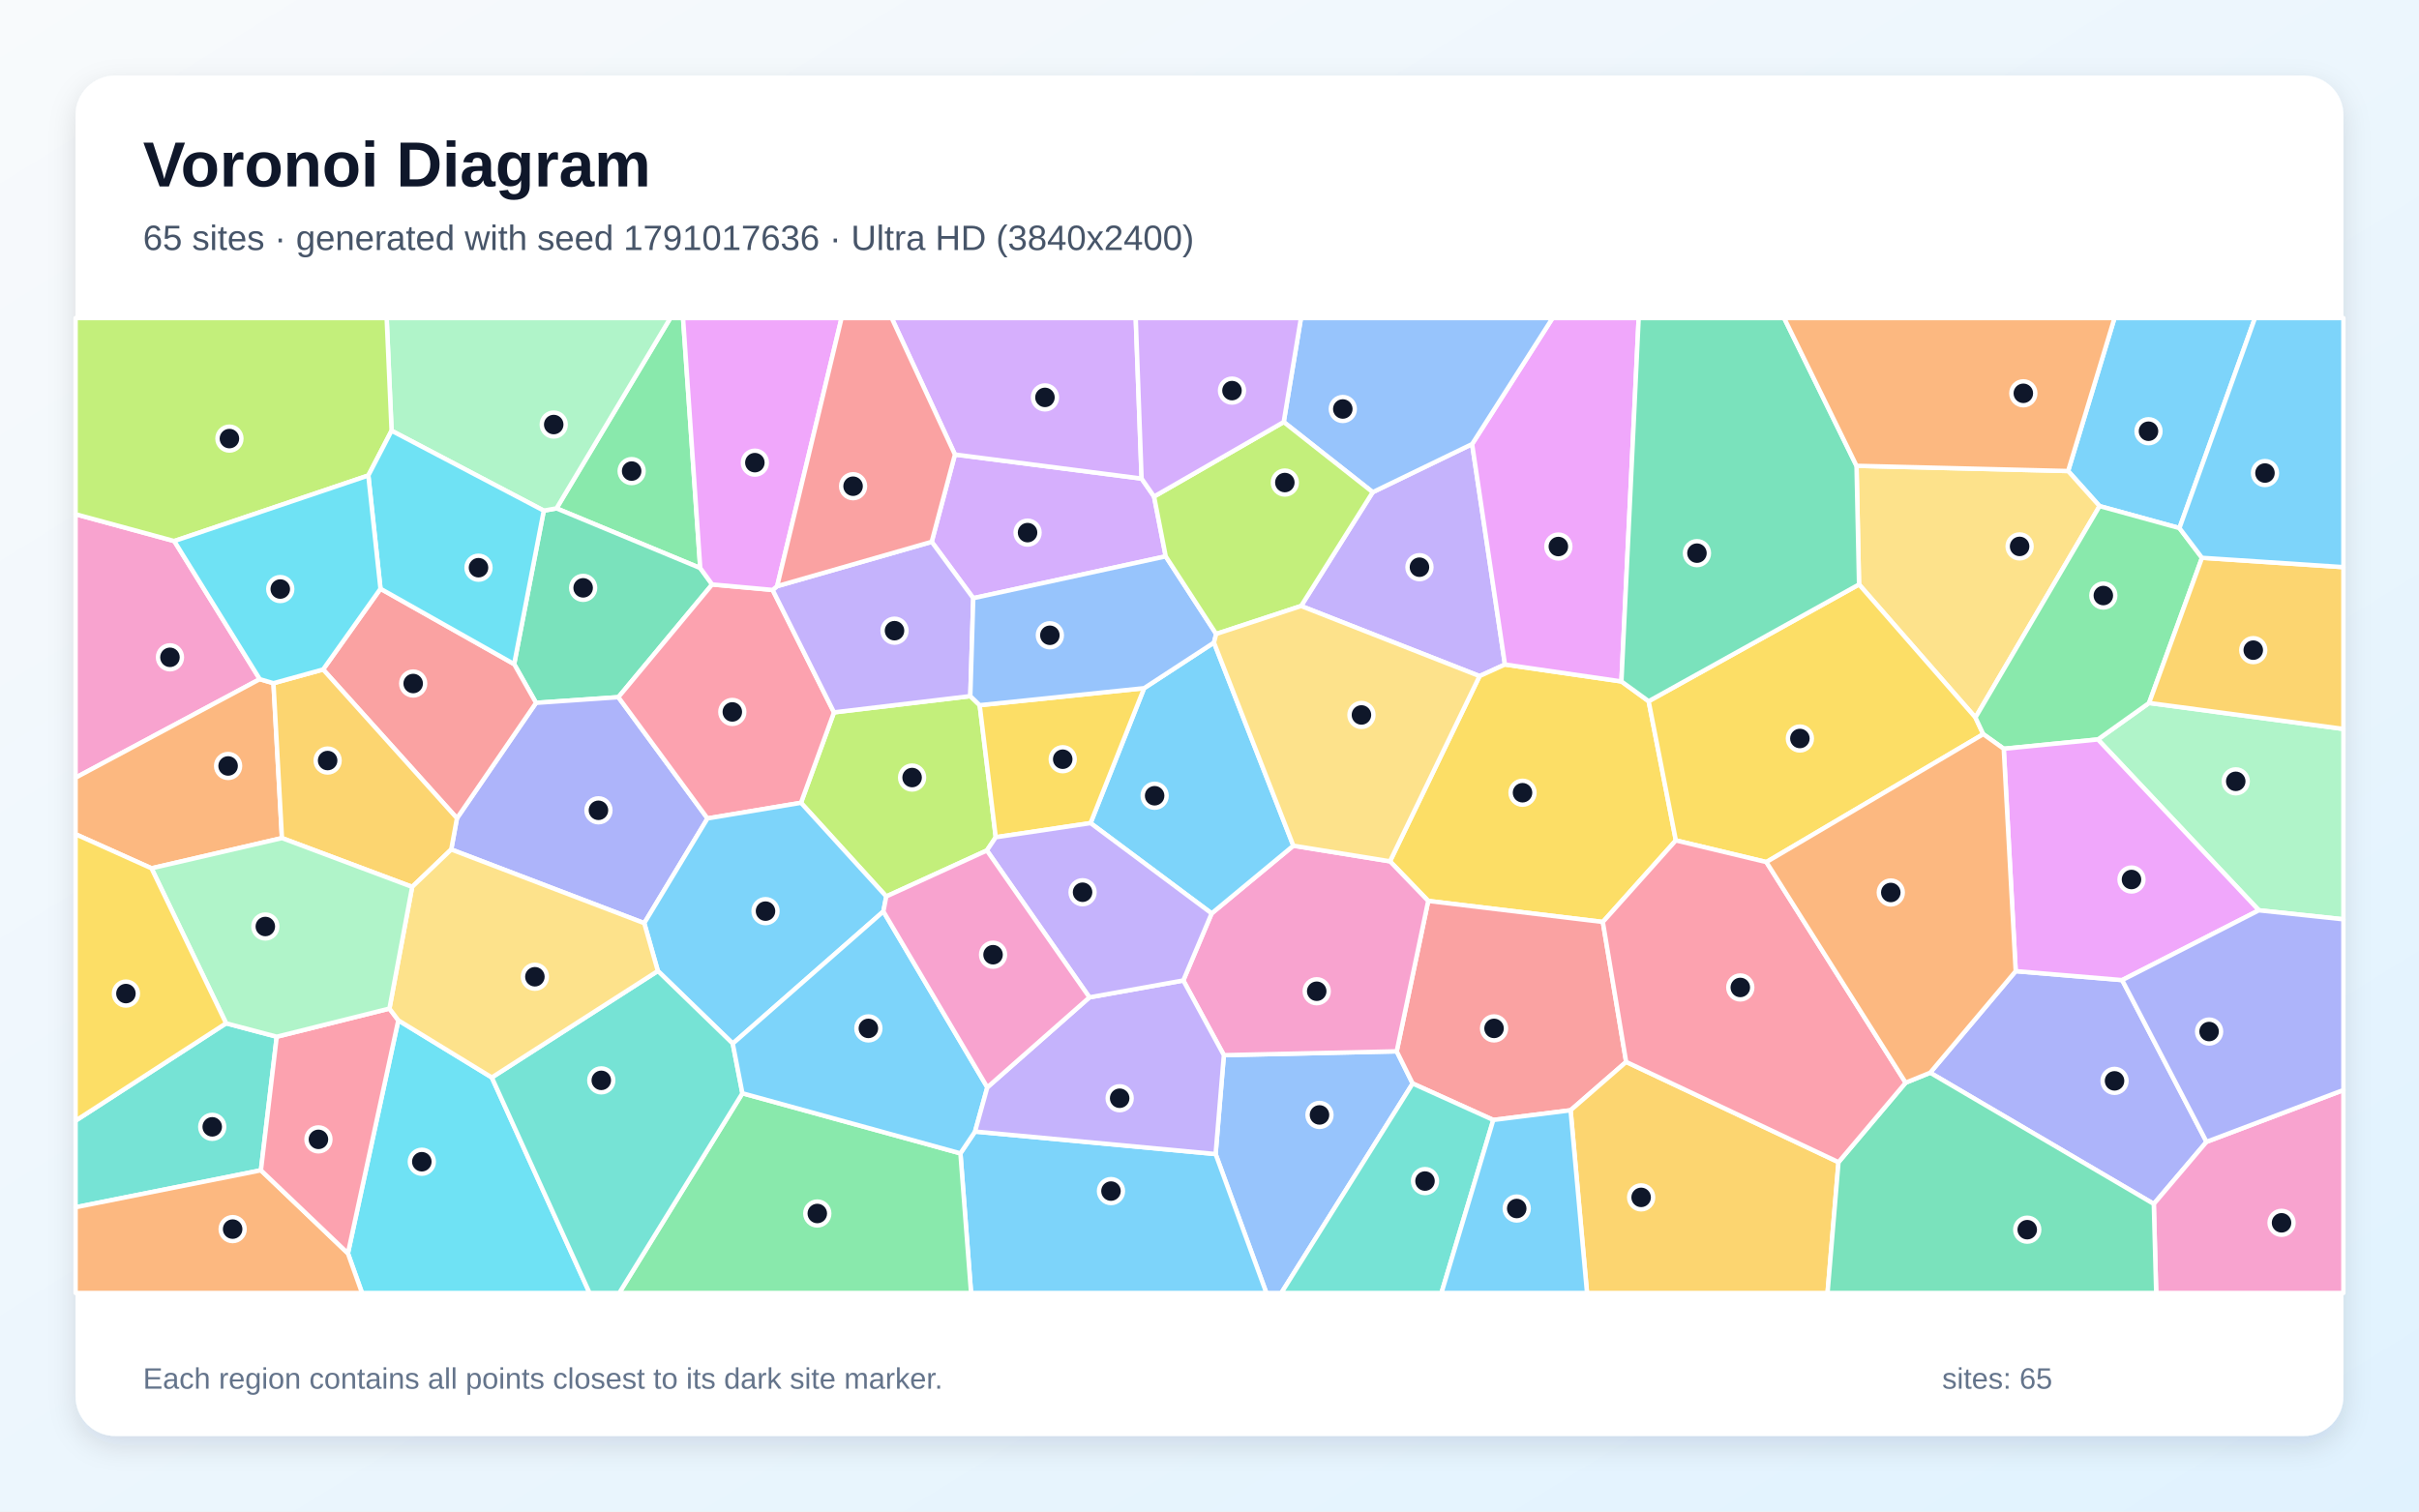
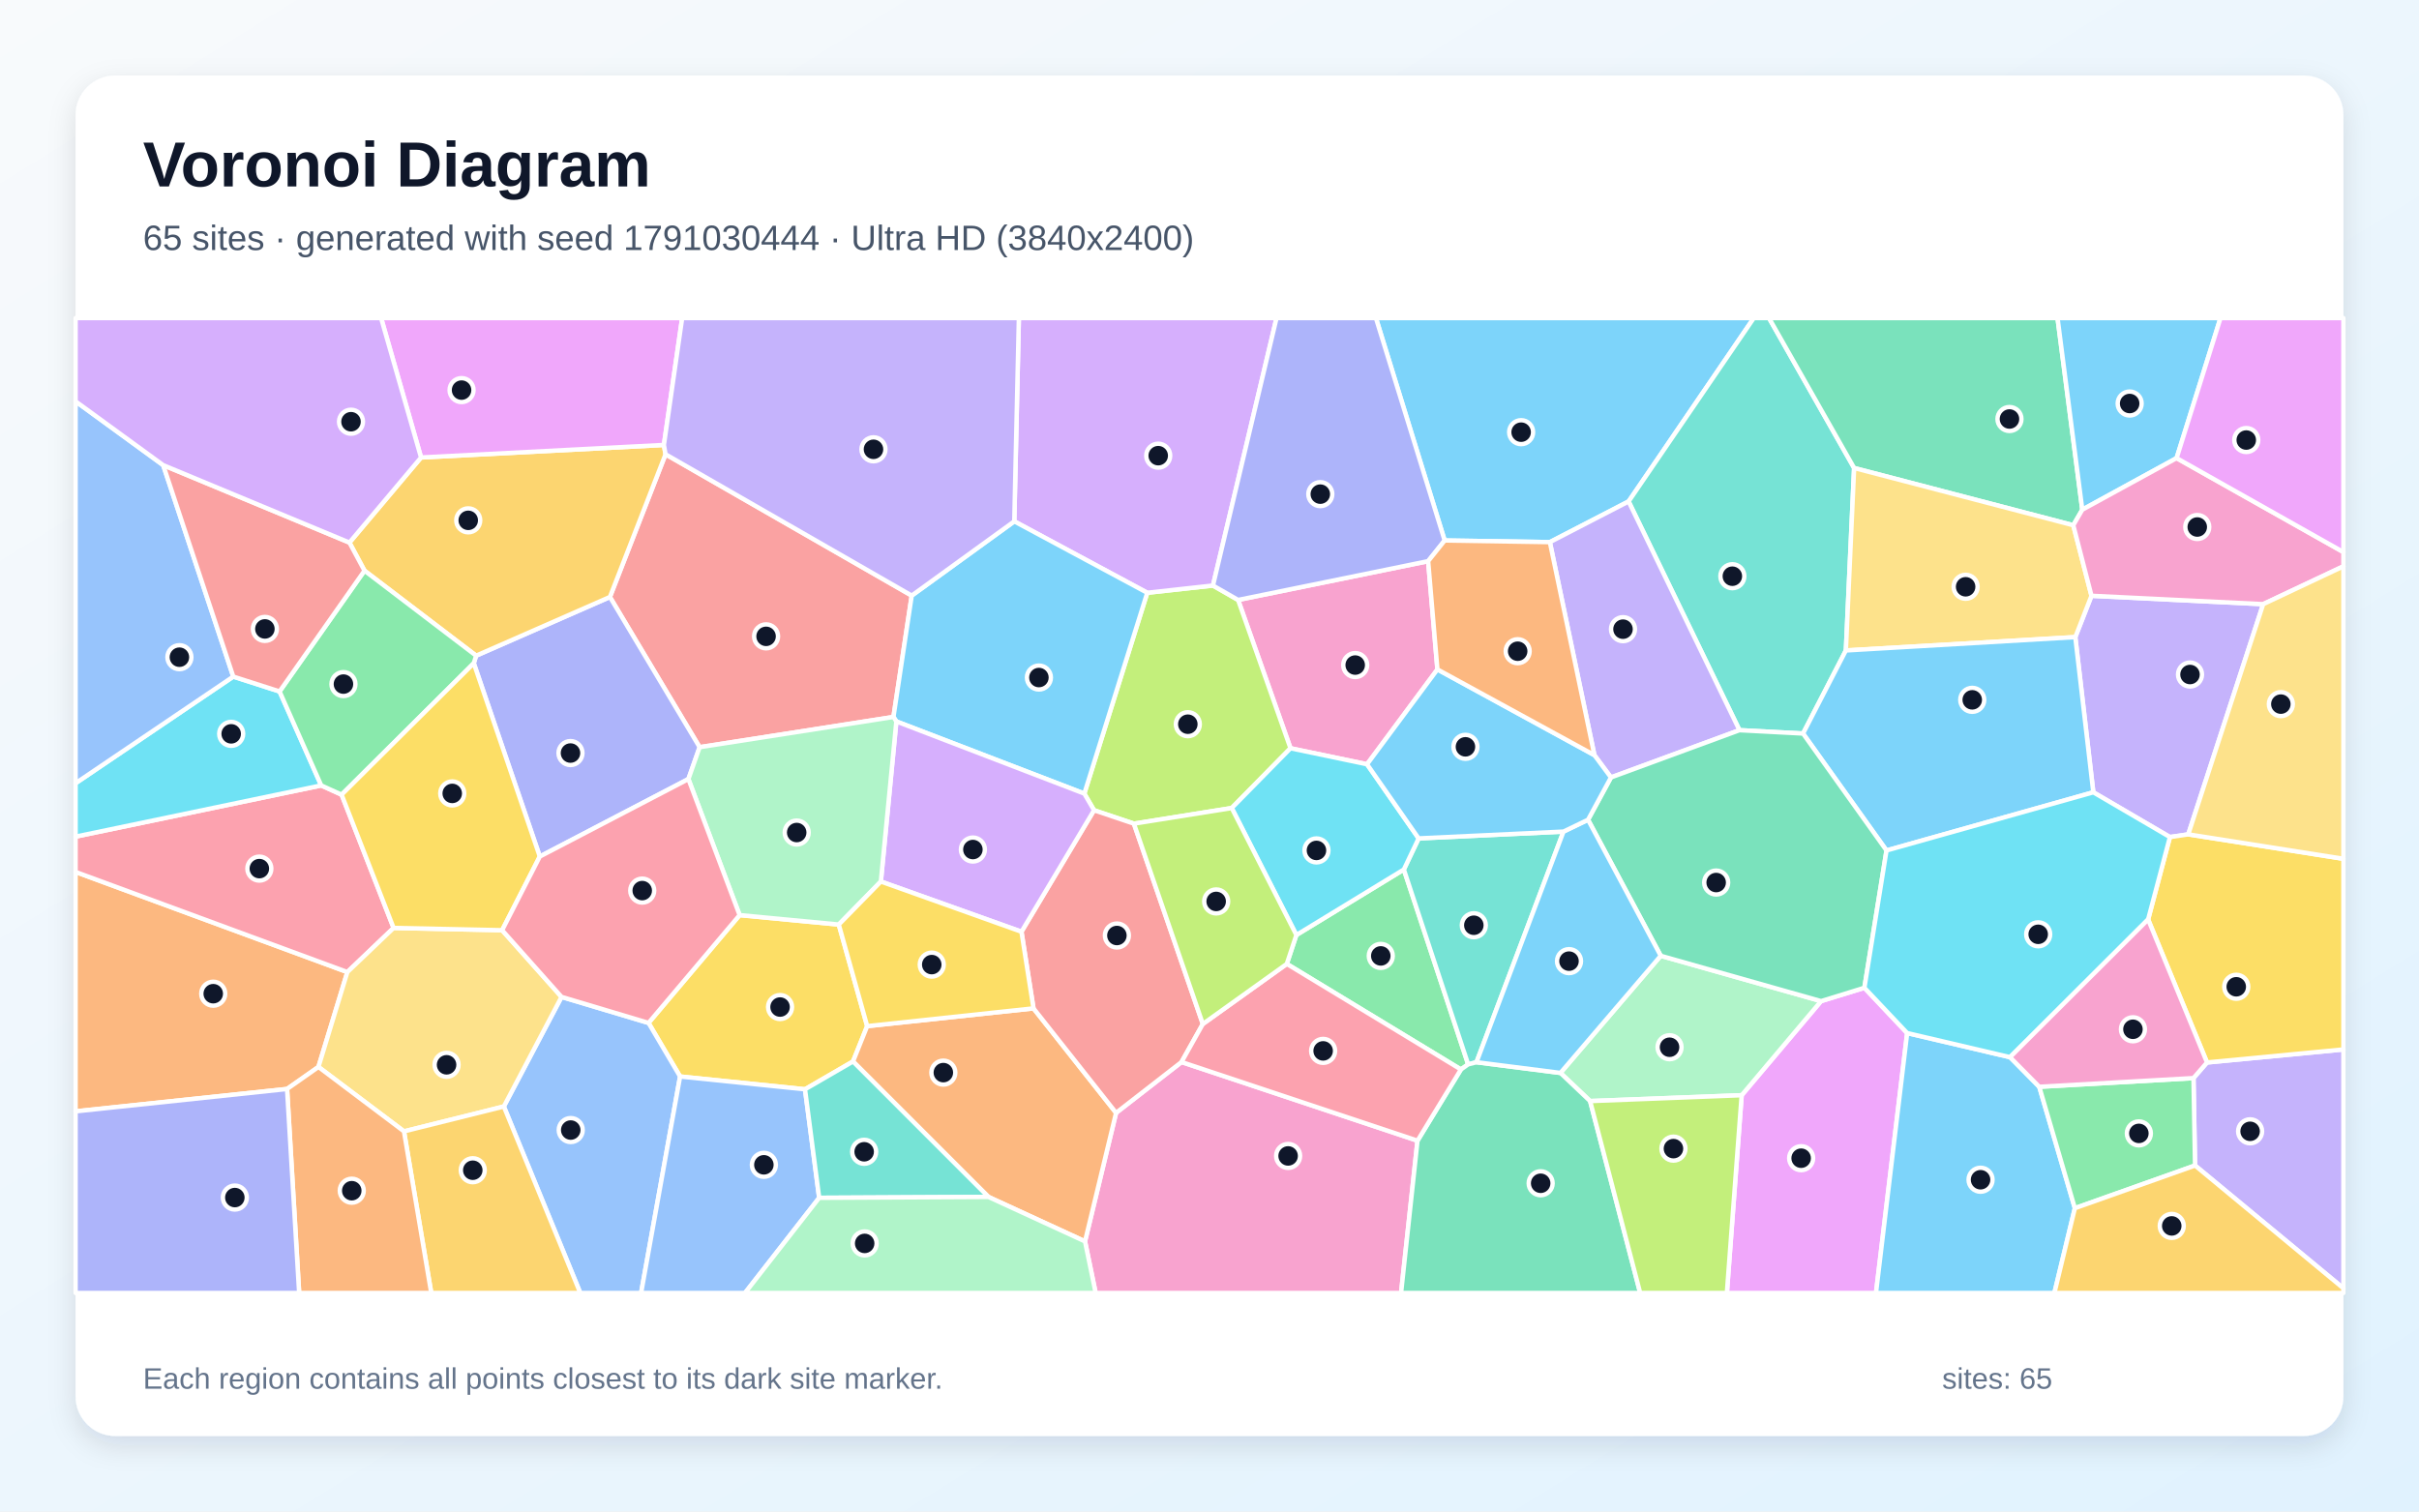
<svg xmlns="http://www.w3.org/2000/svg" width="3840" height="2400" viewBox="0 0 3840 2400" role="img" aria-labelledby="title description">
  <defs>
    <linearGradient id="background" x1="0" y1="0" x2="1" y2="1">
      <stop stop-color="#F8FAFC" />
      <stop offset="1" stop-color="#E0F2FE" />
    </linearGradient>
    <filter id="shadow" x="-5%" y="-5%" width="110%" height="110%">
      <feDropShadow dx="0" dy="15" stdDeviation="22" flood-color="#0F172A" flood-opacity=".12" />
    </filter>
  </defs>
  <rect width="3840" height="2400" fill="url(#background)" />
  <rect x="120" y="120" width="3600" height="2160" rx="63" fill="#FFFFFF" filter="url(#shadow)" />
  <g font-family="Arial, sans-serif">
    <text x="227" y="296" font-size="101" font-weight="700" fill="#0F172A">Voronoi Diagram</text>
-     <text x="227" y="397" font-size="56" fill="#475569">65 sites · generated with seed 1791017636 · Ultra HD (3840x2400)</text>
+     <text x="227" y="397" font-size="56" fill="#475569">65 sites · generated with seed 1791030444 · Ultra HD (3840x2400)</text>
  </g>
  <g stroke="#FFFFFF" stroke-width="7" stroke-linejoin="round">
-     <polygon points="3459.7,838.5 3332.9,803.6 3283.0,747.9 3356.6,505.0 3579.6,505.0" fill="#38BDF8" fill-opacity="0.65" />
-     <polygon points="2065.4,962.2 2179.1,781.5 2336.9,705.1 2389.0,1055.1 2348.7,1073.5" fill="#A78BFA" fill-opacity="0.65" />
-     <polygon points="276.6,859.1 412.4,1078.4 120.0,1234.8 120.0,816.5" fill="#F472B6" fill-opacity="0.65" />
-     <polygon points="434.1,1084.8 447.6,1330.7 240.5,1378.7 120.0,1324.6 120.0,1234.8 412.4,1078.4" fill="#FB923C" fill-opacity="0.65" />
-     <polygon points="2617.1,1113.4 2660.3,1334.4 2544.4,1463.9 2267.2,1430.5 2206.5,1367.6 2348.7,1073.5 2389.0,1055.1 2573.9,1082.0" fill="#FACC15" fill-opacity="0.65" />
-     <polygon points="1111.6,902.0 883.4,807.2 1064.1,505.0 1084.3,505.0" fill="#4ADE80" fill-opacity="0.65" />
-     <polygon points="358.9,1624.8 439.3,1646.1 414.2,1858.2 120.0,1916.9 120.0,1779.4" fill="#2DD4BF" fill-opacity="0.65" />
-     <polygon points="1929.7,1832.4 1942.8,1675.4 2217.2,1669.3 2242.5,1720.4 2034.0,2053.0 2010.3,2053.0" fill="#60A5FA" fill-opacity="0.65" />
-     <polygon points="2573.9,1082.0 2389.0,1055.1 2336.9,705.1 2464.6,505.0 2601.3,505.0" fill="#E879F9" fill-opacity="0.65" />
-     <polygon points="1130.5,928.0 981.6,1107.0 850.9,1116.0 816.2,1054.5 863.2,810.8 883.4,807.2 1111.6,902.0" fill="#34D399" fill-opacity="0.65" />
-     <polygon points="2581.4,1686.1 2493.2,1762.9 2370.5,1778.3 2242.5,1720.4 2217.2,1669.3 2267.2,1430.5 2544.4,1463.9" fill="#F87171" fill-opacity="0.65" />
-     <polygon points="1022.7,1465.8 716.3,1348.8 725.4,1299.2 850.9,1116.0 981.6,1107.0 1123.1,1299.5" fill="#818CF8" fill-opacity="0.65" />
-     <polygon points="2493.2,1762.9 2581.4,1686.1 2918.5,1845.3 2901.1,2053.0 2519.3,2053.0" fill="#FBBF24" fill-opacity="0.65" />
-     <polygon points="1555.2,1119.7 1580.7,1329.4 1566.6,1350.4 1406.9,1423.4 1271.5,1274.7 1323.9,1131.1 1540.3,1105.3" fill="#A3E635" fill-opacity="0.65" />
-     <polygon points="1832.0,788.4 1850.5,883.4 1545.0,949.8 1479.0,860.3 1515.9,721.7 1812.2,759.9" fill="#C084FC" fill-opacity="0.65" />
-     <polygon points="1226.5,936.7 1323.9,1131.1 1271.5,1274.7 1123.1,1299.5 981.6,1107.0 1130.5,928.0" fill="#FB7185" fill-opacity="0.65" />
-     <polygon points="552.3,1990.1 632.3,1620.1 780.7,1710.8 935.9,2053.0 574.7,2053.0" fill="#22D3EE" fill-opacity="0.65" />
-     <polygon points="883.4,807.2 863.2,810.8 621.6,683.9 613.8,505.0 1064.1,505.0" fill="#86EFAC" fill-opacity="0.65" />
-     <polygon points="3135.9,1139.3 2951.1,928.0 2947.1,739.6 3283.0,747.9 3332.9,803.6" fill="#FCD34D" fill-opacity="0.65" />
-     <polygon points="1402.3,1447.2 1163.2,1657.0 1044.3,1541.7 1022.7,1465.8 1123.1,1299.5 1271.5,1274.7 1406.9,1423.4" fill="#38BDF8" fill-opacity="0.65" />
-     <polygon points="1524.6,1831.3 1547.8,1796.7 1929.7,1832.4 2010.3,2053.0 1541.5,2053.0" fill="#38BDF8" fill-opacity="0.65" />
-     <polygon points="1233.7,930.7 1479.0,860.3 1545.0,949.8 1540.3,1105.3 1323.9,1131.1 1226.5,936.7" fill="#A78BFA" fill-opacity="0.65" />
-     <polygon points="2217.2,1669.3 1942.8,1675.4 1878.4,1556.8 1923.4,1450.3 2053.1,1342.8 2206.5,1367.6 2267.2,1430.5" fill="#F472B6" fill-opacity="0.65" />
-     <polygon points="120.0,1916.9 414.2,1858.2 552.3,1990.1 574.7,2053.0 120.0,2053.0" fill="#FB923C" fill-opacity="0.65" />
-     <polygon points="3148.3,1165.7 2804.0,1368.8 2660.3,1334.4 2617.1,1113.4 2951.1,928.0 3135.9,1139.3" fill="#FACC15" fill-opacity="0.65" />
-     <polygon points="1178.5,1735.9 1524.6,1831.3 1541.5,2053.0 983.0,2053.0" fill="#4ADE80" fill-opacity="0.65" />
-     <polygon points="780.7,1710.8 1044.3,1541.7 1163.2,1657.0 1178.5,1735.9 983.0,2053.0 935.9,2053.0" fill="#2DD4BF" fill-opacity="0.65" />
-     <polygon points="2336.9,705.1 2179.1,781.5 2037.8,670.1 2065.2,505.0 2464.6,505.0" fill="#60A5FA" fill-opacity="0.65" />
-     <polygon points="1233.7,930.7 1226.5,936.7 1130.5,928.0 1111.6,902.0 1084.3,505.0 1335.9,505.0" fill="#E879F9" fill-opacity="0.65" />
-     <polygon points="2947.1,739.6 2951.1,928.0 2617.1,1113.4 2573.9,1082.0 2601.3,505.0 2832.2,505.0" fill="#34D399" fill-opacity="0.65" />
-     <polygon points="604.0,934.8 816.2,1054.5 850.9,1116.0 725.4,1299.2 512.9,1063.0" fill="#F87171" fill-opacity="0.65" />
-     <polygon points="3064.0,1703.3 3199.8,1542.0 3368.8,1556.2 3502.7,1813.0 3419.0,1911.6" fill="#818CF8" fill-opacity="0.65" />
-     <polygon points="512.9,1063.0 725.4,1299.2 716.3,1348.8 654.3,1408.2 447.6,1330.7 434.1,1084.8" fill="#FBBF24" fill-opacity="0.65" />
-     <polygon points="621.6,683.9 584.7,755.0 276.6,859.1 120.0,816.5 120.0,505.0 613.8,505.0" fill="#A3E635" fill-opacity="0.65" />
-     <polygon points="1812.2,759.9 1515.9,721.7 1415.5,505.0 1802.9,505.0" fill="#C084FC" fill-opacity="0.65" />
-     <polygon points="414.2,1858.2 439.3,1646.1 618.2,1601.4 632.3,1620.1 552.3,1990.1" fill="#FB7185" fill-opacity="0.65" />
-     <polygon points="584.7,755.0 621.6,683.9 863.2,810.8 816.2,1054.5 604.0,934.8" fill="#22D3EE" fill-opacity="0.65" />
-     <polygon points="3585.8,1445.4 3330.3,1174.1 3411.5,1116.2 3720.0,1157.4 3720.0,1459.7" fill="#86EFAC" fill-opacity="0.65" />
-     <polygon points="1044.3,1541.7 780.7,1710.8 632.3,1620.1 618.2,1601.4 654.3,1408.2 716.3,1348.8 1022.7,1465.8" fill="#FCD34D" fill-opacity="0.65" />
-     <polygon points="1178.5,1735.9 1163.2,1657.0 1402.3,1447.2 1567.3,1726.5 1547.8,1796.7 1524.6,1831.3" fill="#38BDF8" fill-opacity="0.65" />
-     <polygon points="2053.1,1342.8 1923.4,1450.3 1731.2,1306.9 1816.2,1092.7 1927.1,1020.3" fill="#38BDF8" fill-opacity="0.65" />
-     <polygon points="1547.8,1796.7 1567.3,1726.5 1729.4,1583.6 1878.4,1556.8 1942.8,1675.4 1929.7,1832.4" fill="#A78BFA" fill-opacity="0.65" />
-     <polygon points="3419.0,1911.6 3502.7,1813.0 3720.0,1730.8 3720.0,2053.0 3422.8,2053.0" fill="#F472B6" fill-opacity="0.65" />
-     <polygon points="2947.1,739.6 2832.2,505.0 3356.6,505.0 3283.0,747.9" fill="#FB923C" fill-opacity="0.65" />
-     <polygon points="1816.2,1092.7 1731.2,1306.9 1580.7,1329.4 1555.2,1119.7" fill="#FACC15" fill-opacity="0.65" />
-     <polygon points="3495.5,885.7 3411.5,1116.2 3330.3,1174.1 3180.8,1188.9 3148.3,1165.7 3135.9,1139.3 3332.9,803.6 3459.7,838.5" fill="#4ADE80" fill-opacity="0.65" />
-     <polygon points="2242.5,1720.4 2370.5,1778.3 2288.2,2053.0 2034.0,2053.0" fill="#2DD4BF" fill-opacity="0.65" />
-     <polygon points="1930.6,1006.6 1927.1,1020.3 1816.2,1092.7 1555.2,1119.7 1540.3,1105.3 1545.0,949.8 1850.5,883.4" fill="#60A5FA" fill-opacity="0.65" />
-     <polygon points="3180.8,1188.9 3330.3,1174.1 3585.8,1445.4 3368.8,1556.2 3199.8,1542.0" fill="#E879F9" fill-opacity="0.65" />
-     <polygon points="2918.5,1845.3 3025.1,1719.1 3064.0,1703.3 3419.0,1911.6 3422.8,2053.0 2901.1,2053.0" fill="#34D399" fill-opacity="0.65" />
-     <polygon points="1515.9,721.7 1479.0,860.3 1233.7,930.7 1335.9,505.0 1415.5,505.0" fill="#F87171" fill-opacity="0.65" />
-     <polygon points="3502.7,1813.0 3368.8,1556.2 3585.8,1445.4 3720.0,1459.7 3720.0,1730.8" fill="#818CF8" fill-opacity="0.65" />
-     <polygon points="3411.5,1116.2 3495.5,885.7 3720.0,900.5 3720.0,1157.4" fill="#FBBF24" fill-opacity="0.65" />
-     <polygon points="1930.6,1006.6 1850.5,883.4 1832.0,788.4 2037.8,670.1 2179.1,781.5 2065.4,962.2" fill="#A3E635" fill-opacity="0.65" />
-     <polygon points="1832.0,788.4 1812.2,759.9 1802.9,505.0 2065.2,505.0 2037.8,670.1" fill="#C084FC" fill-opacity="0.65" />
-     <polygon points="3025.1,1719.1 2918.5,1845.3 2581.4,1686.1 2544.4,1463.9 2660.3,1334.4 2804.0,1368.8" fill="#FB7185" fill-opacity="0.65" />
-     <polygon points="584.7,755.0 604.0,934.8 512.9,1063.0 434.1,1084.8 412.4,1078.4 276.6,859.1" fill="#22D3EE" fill-opacity="0.65" />
-     <polygon points="654.3,1408.2 618.2,1601.4 439.3,1646.1 358.9,1624.8 240.5,1378.7 447.6,1330.7" fill="#86EFAC" fill-opacity="0.65" />
-     <polygon points="2053.1,1342.8 1927.1,1020.3 1930.6,1006.6 2065.4,962.2 2348.7,1073.5 2206.5,1367.6" fill="#FCD34D" fill-opacity="0.65" />
-     <polygon points="3495.5,885.7 3459.7,838.5 3579.6,505.0 3720.0,505.0 3720.0,900.5" fill="#38BDF8" fill-opacity="0.65" />
-     <polygon points="2370.5,1778.3 2493.2,1762.9 2519.3,2053.0 2288.2,2053.0" fill="#38BDF8" fill-opacity="0.65" />
-     <polygon points="1731.2,1306.9 1923.4,1450.3 1878.4,1556.8 1729.4,1583.6 1566.6,1350.4 1580.7,1329.4" fill="#A78BFA" fill-opacity="0.65" />
-     <polygon points="1729.4,1583.6 1567.3,1726.5 1402.3,1447.2 1406.9,1423.4 1566.6,1350.4" fill="#F472B6" fill-opacity="0.65" />
-     <polygon points="3180.8,1188.9 3199.8,1542.0 3064.0,1703.3 3025.1,1719.1 2804.0,1368.8 3148.3,1165.7" fill="#FB923C" fill-opacity="0.65" />
-     <polygon points="358.9,1624.8 120.0,1779.4 120.0,1324.6 240.5,1378.7" fill="#FACC15" fill-opacity="0.65" />
+     <polygon points="2585.3,796.2 2460.3,860.8 2293.3,858.2 2184.2,505.0 2784.0,505.0" fill="#38BDF8" fill-opacity="0.65" />
+     <polygon points="3484.5,1850.6 3482.0,1711.8 3503.5,1687.0 3720.0,1666.3 3720.0,2045.6" fill="#A78BFA" fill-opacity="0.65" />
+     <polygon points="2281.8,1062.9 2170.1,1213.5 2048.6,1188.1 1965.4,952.6 2267.1,891.0" fill="#F472B6" fill-opacity="0.65" />
+     <polygon points="455.7,1729.1 120.0,1764.6 120.0,1384.5 551.4,1543.5 505.5,1694.1" fill="#FB923C" fill-opacity="0.65" />
+     <polygon points="1174.1,1453.0 1331.5,1468.0 1376.6,1629.3 1354.1,1685.4 1277.9,1729.6 1079.6,1709.3 1029.5,1624.2" fill="#FACC15" fill-opacity="0.65" />
+     <polygon points="2319.1,1698.1 2042.7,1530.5 2057.9,1484.6 2228.5,1380.6 2330.6,1690.0" fill="#4ADE80" fill-opacity="0.65" />
+     <polygon points="2930.2,1032.8 2862.2,1164.7 2761.3,1159.4 2585.3,796.2 2784.0,505.0 2808.2,505.0 2943.3,743.1" fill="#2DD4BF" fill-opacity="0.65" />
+     <polygon points="799.8,1756.9 891.4,1582.9 1029.5,1624.2 1079.6,1709.3 1017.7,2053.0 921.2,2053.0" fill="#60A5FA" fill-opacity="0.65" />
+     <polygon points="2764.8,1739.0 2890.8,1589.6 2959.6,1568.4 3027.5,1640.3 2978.0,2053.0 2741.3,2053.0" fill="#E879F9" fill-opacity="0.65" />
+     <polygon points="3305.5,809.3 3291.2,834.0 2943.3,743.1 2808.2,505.0 3266.2,505.0" fill="#34D399" fill-opacity="0.65" />
+     <polygon points="1447.3,945.7 1418.3,1138.4 1110.6,1186.4 968.2,947.9 1056.5,721.3" fill="#F87171" fill-opacity="0.65" />
+     <polygon points="856.9,1360.0 752.1,1053.1 755.8,1041.1 968.2,947.9 1110.6,1186.4 1092.8,1237.0" fill="#818CF8" fill-opacity="0.65" />
+     <polygon points="554.7,861.5 668.4,726.4 1053.9,706.5 1056.5,721.3 968.2,947.9 755.8,1041.1 578.6,906.1" fill="#FBBF24" fill-opacity="0.65" />
+     <polygon points="1955.3,1283.0 1800.0,1307.8 1736.7,1286.5 1721.3,1260.1 1821.2,941.2 1925.5,929.7 1965.4,952.6 2048.6,1188.1" fill="#A3E635" fill-opacity="0.65" />
+     <polygon points="1925.5,929.7 1821.2,941.2 1610.1,827.8 1617.4,505.0 2026.4,505.0" fill="#C084FC" fill-opacity="0.65" />
+     <polygon points="509.9,1247.1 542.3,1261.8 624.8,1473.4 551.4,1543.5 120.0,1384.5 120.0,1328.4" fill="#FB7185" fill-opacity="0.65" />
+     <polygon points="370.3,1074.3 443.8,1097.9 509.9,1247.1 120.0,1328.4 120.0,1243.6" fill="#22D3EE" fill-opacity="0.65" />
+     <polygon points="2524.2,1748.3 2477.1,1703.6 2636.3,1517.6 2890.8,1589.6 2764.8,1739.0" fill="#86EFAC" fill-opacity="0.65" />
+     <polygon points="641.3,1796.4 505.5,1694.1 551.4,1543.5 624.8,1473.4 797.1,1477.0 891.4,1582.9 799.8,1756.9" fill="#FCD34D" fill-opacity="0.65" />
+     <polygon points="1610.1,827.8 1821.2,941.2 1721.3,1260.1 1422.9,1145.5 1418.3,1138.4 1447.3,945.7" fill="#38BDF8" fill-opacity="0.65" />
+     <polygon points="3027.5,1640.3 3190.8,1678.6 3237.2,1725.6 3293.7,1918.4 3261.2,2053.0 2978.0,2053.0" fill="#38BDF8" fill-opacity="0.65" />
+     <polygon points="3473.7,1324.8 3444.6,1329.1 3323.0,1258.0 3294.4,1011.6 3320.1,946.0 3592.6,959.3" fill="#A78BFA" fill-opacity="0.65" />
+     <polygon points="1722.4,1971.1 1771.7,1767.0 1875.6,1686.3 2250.2,1811.2 2224.1,2053.0 1739.3,2053.0" fill="#F472B6" fill-opacity="0.65" />
+     <polygon points="1569.1,1900.5 1354.1,1685.4 1376.6,1629.3 1640.6,1601.1 1771.7,1767.0 1722.4,1971.1" fill="#FB923C" fill-opacity="0.65" />
+     <polygon points="3503.5,1687.0 3410.0,1459.9 3444.6,1329.1 3473.7,1324.8 3720.0,1363.6 3720.0,1666.3" fill="#FACC15" fill-opacity="0.65" />
+     <polygon points="443.8,1097.9 578.6,906.1 755.8,1041.1 752.1,1053.1 542.3,1261.8 509.9,1247.1" fill="#4ADE80" fill-opacity="0.65" />
+     <polygon points="2481.9,1320.4 2343.8,1686.6 2330.6,1690.0 2228.5,1380.6 2252.0,1331.2" fill="#2DD4BF" fill-opacity="0.65" />
+     <polygon points="1079.6,1709.3 1277.9,1729.6 1300.4,1901.9 1182.6,2053.0 1017.7,2053.0" fill="#60A5FA" fill-opacity="0.65" />
+     <polygon points="1053.9,706.5 668.4,726.4 605.0,505.0 1082.9,505.0" fill="#E879F9" fill-opacity="0.65" />
+     <polygon points="2250.2,1811.2 2319.1,1698.1 2330.6,1690.0 2343.8,1686.6 2477.1,1703.6 2524.2,1748.3 2603.7,2053.0 2224.1,2053.0" fill="#34D399" fill-opacity="0.65" />
+     <polygon points="1909.4,1625.9 1875.6,1686.3 1771.7,1767.0 1640.6,1601.1 1621.5,1479.4 1736.7,1286.5 1800.0,1307.8" fill="#F87171" fill-opacity="0.65" />
+     <polygon points="2267.1,891.0 1965.4,952.6 1925.5,929.7 2026.4,505.0 2184.2,505.0 2293.3,858.2" fill="#818CF8" fill-opacity="0.65" />
+     <polygon points="641.3,1796.4 799.8,1756.9 921.2,2053.0 684.6,2053.0" fill="#FBBF24" fill-opacity="0.65" />
+     <polygon points="2524.2,1748.3 2764.8,1739.0 2741.3,2053.0 2603.7,2053.0" fill="#A3E635" fill-opacity="0.65" />
+     <polygon points="1398.3,1399.7 1422.9,1145.5 1721.3,1260.1 1736.7,1286.5 1621.5,1479.4" fill="#C084FC" fill-opacity="0.65" />
+     <polygon points="2250.2,1811.2 1875.6,1686.3 1909.4,1625.9 2042.7,1530.5 2319.1,1698.1" fill="#FB7185" fill-opacity="0.65" />
+     <polygon points="2252.0,1331.2 2228.5,1380.6 2057.9,1484.6 1955.3,1283.0 2048.6,1188.1 2170.1,1213.5" fill="#22D3EE" fill-opacity="0.65" />
+     <polygon points="1422.9,1145.5 1398.3,1399.7 1331.5,1468.0 1174.1,1453.0 1092.8,1237.0 1110.6,1186.4 1418.3,1138.4" fill="#86EFAC" fill-opacity="0.65" />
+     <polygon points="3320.1,946.0 3294.4,1011.6 2930.2,1032.8 2943.3,743.1 3291.2,834.0" fill="#FCD34D" fill-opacity="0.65" />
+     <polygon points="2994.7,1350.4 2862.2,1164.7 2930.2,1032.8 3294.4,1011.6 3323.0,1258.0" fill="#38BDF8" fill-opacity="0.65" />
+     <polygon points="3455.2,727.4 3305.5,809.3 3266.2,505.0 3524.9,505.0" fill="#38BDF8" fill-opacity="0.65" />
+     <polygon points="2557.3,1234.4 2531.0,1199.0 2460.3,860.8 2585.3,796.2 2761.3,1159.4" fill="#A78BFA" fill-opacity="0.65" />
+     <polygon points="3592.6,959.3 3320.1,946.0 3291.2,834.0 3305.5,809.3 3455.2,727.4 3720.0,876.6 3720.0,899.2" fill="#F472B6" fill-opacity="0.65" />
+     <polygon points="455.7,1729.1 505.5,1694.1 641.3,1796.4 684.6,2053.0 474.9,2053.0" fill="#FB923C" fill-opacity="0.65" />
+     <polygon points="797.1,1477.0 624.8,1473.4 542.3,1261.8 752.1,1053.1 856.9,1360.0" fill="#FACC15" fill-opacity="0.65" />
+     <polygon points="3293.7,1918.4 3237.2,1725.6 3482.0,1711.8 3484.5,1850.6" fill="#4ADE80" fill-opacity="0.65" />
+     <polygon points="1300.4,1901.9 1277.9,1729.6 1354.1,1685.4 1569.1,1900.5" fill="#2DD4BF" fill-opacity="0.65" />
+     <polygon points="259.1,738.6 370.3,1074.3 120.0,1243.6 120.0,637.3" fill="#60A5FA" fill-opacity="0.65" />
+     <polygon points="3455.2,727.4 3524.9,505.0 3720.0,505.0 3720.0,876.6" fill="#E879F9" fill-opacity="0.65" />
+     <polygon points="2994.7,1350.4 2959.6,1568.4 2890.8,1589.6 2636.3,1517.6 2520.9,1301.6 2557.3,1234.4 2761.3,1159.4 2862.2,1164.7" fill="#34D399" fill-opacity="0.65" />
+     <polygon points="554.7,861.5 578.6,906.1 443.8,1097.9 370.3,1074.3 259.1,738.6" fill="#F87171" fill-opacity="0.65" />
+     <polygon points="120.0,1764.6 455.7,1729.1 474.9,2053.0 120.0,2053.0" fill="#818CF8" fill-opacity="0.65" />
+     <polygon points="3293.7,1918.4 3484.5,1850.6 3720.0,2045.6 3720.0,2053.0 3261.2,2053.0" fill="#FBBF24" fill-opacity="0.65" />
+     <polygon points="1909.4,1625.9 1800.0,1307.8 1955.3,1283.0 2057.9,1484.6 2042.7,1530.5" fill="#A3E635" fill-opacity="0.65" />
+     <polygon points="668.4,726.4 554.7,861.5 259.1,738.6 120.0,637.3 120.0,505.0 605.0,505.0" fill="#C084FC" fill-opacity="0.65" />
+     <polygon points="797.1,1477.0 856.9,1360.0 1092.8,1237.0 1174.1,1453.0 1029.5,1624.2 891.4,1582.9" fill="#FB7185" fill-opacity="0.65" />
+     <polygon points="3190.8,1678.6 3027.5,1640.3 2959.6,1568.4 2994.7,1350.4 3323.0,1258.0 3444.6,1329.1 3410.0,1459.9" fill="#22D3EE" fill-opacity="0.65" />
+     <polygon points="1300.4,1901.9 1569.1,1900.5 1722.4,1971.1 1739.3,2053.0 1182.6,2053.0" fill="#86EFAC" fill-opacity="0.65" />
+     <polygon points="3473.7,1324.8 3592.6,959.3 3720.0,899.2 3720.0,1363.6" fill="#FCD34D" fill-opacity="0.65" />
+     <polygon points="2520.9,1301.6 2636.3,1517.6 2477.1,1703.6 2343.8,1686.6 2481.9,1320.4" fill="#38BDF8" fill-opacity="0.65" />
+     <polygon points="2531.0,1199.0 2557.3,1234.4 2520.9,1301.6 2481.9,1320.4 2252.0,1331.2 2170.1,1213.5 2281.8,1062.9" fill="#38BDF8" fill-opacity="0.65" />
+     <polygon points="1610.1,827.8 1447.3,945.7 1056.5,721.3 1053.9,706.5 1082.9,505.0 1617.4,505.0" fill="#A78BFA" fill-opacity="0.65" />
+     <polygon points="3237.2,1725.6 3190.8,1678.6 3410.0,1459.9 3503.5,1687.0 3482.0,1711.8" fill="#F472B6" fill-opacity="0.65" />
+     <polygon points="2531.0,1199.0 2281.8,1062.9 2267.1,891.0 2293.3,858.2 2460.3,860.8" fill="#FB923C" fill-opacity="0.65" />
+     <polygon points="1398.3,1399.7 1621.5,1479.4 1640.6,1601.1 1376.6,1629.3 1331.5,1468.0" fill="#FACC15" fill-opacity="0.65" />
  </g>
  <g>
-     <circle cx="3410.6" cy="684.7" r="19" fill="#0F172A" stroke="#FFFFFF" stroke-width="7" />
-     <circle cx="2253.3" cy="900.6" r="19" fill="#0F172A" stroke="#FFFFFF" stroke-width="7" />
-     <circle cx="269.8" cy="1043.7" r="19" fill="#0F172A" stroke="#FFFFFF" stroke-width="7" />
-     <circle cx="362.1" cy="1216.2" r="19" fill="#0F172A" stroke="#FFFFFF" stroke-width="7" />
-     <circle cx="2416.9" cy="1258.7" r="19" fill="#0F172A" stroke="#FFFFFF" stroke-width="7" />
-     <circle cx="1002.7" cy="748.0" r="19" fill="#0F172A" stroke="#FFFFFF" stroke-width="7" />
-     <circle cx="336.9" cy="1789.2" r="19" fill="#0F172A" stroke="#FFFFFF" stroke-width="7" />
-     <circle cx="2094.6" cy="1770.3" r="19" fill="#0F172A" stroke="#FFFFFF" stroke-width="7" />
-     <circle cx="2473.8" cy="867.8" r="19" fill="#0F172A" stroke="#FFFFFF" stroke-width="7" />
-     <circle cx="925.7" cy="933.4" r="19" fill="#0F172A" stroke="#FFFFFF" stroke-width="7" />
-     <circle cx="2371.7" cy="1632.9" r="19" fill="#0F172A" stroke="#FFFFFF" stroke-width="7" />
-     <circle cx="950.0" cy="1286.6" r="19" fill="#0F172A" stroke="#FFFFFF" stroke-width="7" />
-     <circle cx="2605.2" cy="1901.2" r="19" fill="#0F172A" stroke="#FFFFFF" stroke-width="7" />
-     <circle cx="1447.9" cy="1234.6" r="19" fill="#0F172A" stroke="#FFFFFF" stroke-width="7" />
-     <circle cx="1631.2" cy="845.7" r="19" fill="#0F172A" stroke="#FFFFFF" stroke-width="7" />
-     <circle cx="1162.5" cy="1130.4" r="19" fill="#0F172A" stroke="#FFFFFF" stroke-width="7" />
-     <circle cx="669.6" cy="1844.6" r="19" fill="#0F172A" stroke="#FFFFFF" stroke-width="7" />
-     <circle cx="879.0" cy="674.1" r="19" fill="#0F172A" stroke="#FFFFFF" stroke-width="7" />
-     <circle cx="3206.0" cy="867.6" r="19" fill="#0F172A" stroke="#FFFFFF" stroke-width="7" />
-     <circle cx="1215.2" cy="1446.7" r="19" fill="#0F172A" stroke="#FFFFFF" stroke-width="7" />
-     <circle cx="1763.6" cy="1891.2" r="19" fill="#0F172A" stroke="#FFFFFF" stroke-width="7" />
-     <circle cx="1420.0" cy="1001.4" r="19" fill="#0F172A" stroke="#FFFFFF" stroke-width="7" />
-     <circle cx="2090.2" cy="1573.9" r="19" fill="#0F172A" stroke="#FFFFFF" stroke-width="7" />
-     <circle cx="369.3" cy="1951.6" r="19" fill="#0F172A" stroke="#FFFFFF" stroke-width="7" />
-     <circle cx="2857.2" cy="1172.6" r="19" fill="#0F172A" stroke="#FFFFFF" stroke-width="7" />
-     <circle cx="1297.4" cy="1926.8" r="19" fill="#0F172A" stroke="#FFFFFF" stroke-width="7" />
-     <circle cx="954.5" cy="1715.4" r="19" fill="#0F172A" stroke="#FFFFFF" stroke-width="7" />
-     <circle cx="2131.6" cy="649.4" r="19" fill="#0F172A" stroke="#FFFFFF" stroke-width="7" />
-     <circle cx="1198.3" cy="734.6" r="19" fill="#0F172A" stroke="#FFFFFF" stroke-width="7" />
-     <circle cx="2693.8" cy="878.3" r="19" fill="#0F172A" stroke="#FFFFFF" stroke-width="7" />
-     <circle cx="655.9" cy="1085.3" r="19" fill="#0F172A" stroke="#FFFFFF" stroke-width="7" />
-     <circle cx="3356.7" cy="1716.2" r="19" fill="#0F172A" stroke="#FFFFFF" stroke-width="7" />
-     <circle cx="520.1" cy="1207.6" r="19" fill="#0F172A" stroke="#FFFFFF" stroke-width="7" />
-     <circle cx="364.2" cy="696.4" r="19" fill="#0F172A" stroke="#FFFFFF" stroke-width="7" />
-     <circle cx="1658.8" cy="631.0" r="19" fill="#0F172A" stroke="#FFFFFF" stroke-width="7" />
-     <circle cx="505.5" cy="1809.1" r="19" fill="#0F172A" stroke="#FFFFFF" stroke-width="7" />
-     <circle cx="759.6" cy="901.4" r="19" fill="#0F172A" stroke="#FFFFFF" stroke-width="7" />
-     <circle cx="3549.1" cy="1240.6" r="19" fill="#0F172A" stroke="#FFFFFF" stroke-width="7" />
-     <circle cx="849.1" cy="1550.9" r="19" fill="#0F172A" stroke="#FFFFFF" stroke-width="7" />
-     <circle cx="1378.5" cy="1632.9" r="19" fill="#0F172A" stroke="#FFFFFF" stroke-width="7" />
-     <circle cx="1832.9" cy="1263.5" r="19" fill="#0F172A" stroke="#FFFFFF" stroke-width="7" />
-     <circle cx="1777.4" cy="1743.8" r="19" fill="#0F172A" stroke="#FFFFFF" stroke-width="7" />
-     <circle cx="3621.8" cy="1941.6" r="19" fill="#0F172A" stroke="#FFFFFF" stroke-width="7" />
-     <circle cx="3211.9" cy="624.5" r="19" fill="#0F172A" stroke="#FFFFFF" stroke-width="7" />
-     <circle cx="1687.0" cy="1205.5" r="19" fill="#0F172A" stroke="#FFFFFF" stroke-width="7" />
-     <circle cx="3338.9" cy="945.6" r="19" fill="#0F172A" stroke="#FFFFFF" stroke-width="7" />
-     <circle cx="2262.1" cy="1875.3" r="19" fill="#0F172A" stroke="#FFFFFF" stroke-width="7" />
-     <circle cx="1666.6" cy="1008.7" r="19" fill="#0F172A" stroke="#FFFFFF" stroke-width="7" />
-     <circle cx="3383.6" cy="1396.5" r="19" fill="#0F172A" stroke="#FFFFFF" stroke-width="7" />
-     <circle cx="3218.1" cy="1952.5" r="19" fill="#0F172A" stroke="#FFFFFF" stroke-width="7" />
-     <circle cx="1354.2" cy="772.0" r="19" fill="#0F172A" stroke="#FFFFFF" stroke-width="7" />
-     <circle cx="3506.8" cy="1637.9" r="19" fill="#0F172A" stroke="#FFFFFF" stroke-width="7" />
-     <circle cx="3576.9" cy="1032.3" r="19" fill="#0F172A" stroke="#FFFFFF" stroke-width="7" />
-     <circle cx="2039.6" cy="766.2" r="19" fill="#0F172A" stroke="#FFFFFF" stroke-width="7" />
-     <circle cx="1955.7" cy="620.2" r="19" fill="#0F172A" stroke="#FFFFFF" stroke-width="7" />
-     <circle cx="2762.6" cy="1567.9" r="19" fill="#0F172A" stroke="#FFFFFF" stroke-width="7" />
-     <circle cx="444.9" cy="935.3" r="19" fill="#0F172A" stroke="#FFFFFF" stroke-width="7" />
-     <circle cx="421.2" cy="1471.1" r="19" fill="#0F172A" stroke="#FFFFFF" stroke-width="7" />
-     <circle cx="2161.2" cy="1135.2" r="19" fill="#0F172A" stroke="#FFFFFF" stroke-width="7" />
-     <circle cx="3595.5" cy="751.1" r="19" fill="#0F172A" stroke="#FFFFFF" stroke-width="7" />
-     <circle cx="2407.7" cy="1918.9" r="19" fill="#0F172A" stroke="#FFFFFF" stroke-width="7" />
-     <circle cx="1718.5" cy="1416.7" r="19" fill="#0F172A" stroke="#FFFFFF" stroke-width="7" />
-     <circle cx="1576.4" cy="1515.9" r="19" fill="#0F172A" stroke="#FFFFFF" stroke-width="7" />
-     <circle cx="3001.5" cy="1417.1" r="19" fill="#0F172A" stroke="#FFFFFF" stroke-width="7" />
-     <circle cx="199.9" cy="1577.6" r="19" fill="#0F172A" stroke="#FFFFFF" stroke-width="7" />
+     <circle cx="2414.7" cy="686.2" r="19" fill="#0F172A" stroke="#FFFFFF" stroke-width="7" />
+     <circle cx="3571.9" cy="1796.3" r="19" fill="#0F172A" stroke="#FFFFFF" stroke-width="7" />
+     <circle cx="2151.3" cy="1056.0" r="19" fill="#0F172A" stroke="#FFFFFF" stroke-width="7" />
+     <circle cx="338.5" cy="1577.8" r="19" fill="#0F172A" stroke="#FFFFFF" stroke-width="7" />
+     <circle cx="1238.3" cy="1599.0" r="19" fill="#0F172A" stroke="#FFFFFF" stroke-width="7" />
+     <circle cx="2191.9" cy="1517.8" r="19" fill="#0F172A" stroke="#FFFFFF" stroke-width="7" />
+     <circle cx="2750.0" cy="914.9" r="19" fill="#0F172A" stroke="#FFFFFF" stroke-width="7" />
+     <circle cx="906.0" cy="1794.3" r="19" fill="#0F172A" stroke="#FFFFFF" stroke-width="7" />
+     <circle cx="2859.2" cy="1839.0" r="19" fill="#0F172A" stroke="#FFFFFF" stroke-width="7" />
+     <circle cx="3189.9" cy="665.3" r="19" fill="#0F172A" stroke="#FFFFFF" stroke-width="7" />
+     <circle cx="1216.1" cy="1010.4" r="19" fill="#0F172A" stroke="#FFFFFF" stroke-width="7" />
+     <circle cx="905.6" cy="1195.7" r="19" fill="#0F172A" stroke="#FFFFFF" stroke-width="7" />
+     <circle cx="743.3" cy="826.2" r="19" fill="#0F172A" stroke="#FFFFFF" stroke-width="7" />
+     <circle cx="1885.6" cy="1149.9" r="19" fill="#0F172A" stroke="#FFFFFF" stroke-width="7" />
+     <circle cx="1838.6" cy="723.5" r="19" fill="#0F172A" stroke="#FFFFFF" stroke-width="7" />
+     <circle cx="411.7" cy="1379.2" r="19" fill="#0F172A" stroke="#FFFFFF" stroke-width="7" />
+     <circle cx="367.0" cy="1165.2" r="19" fill="#0F172A" stroke="#FFFFFF" stroke-width="7" />
+     <circle cx="2650.3" cy="1662.8" r="19" fill="#0F172A" stroke="#FFFFFF" stroke-width="7" />
+     <circle cx="708.9" cy="1690.7" r="19" fill="#0F172A" stroke="#FFFFFF" stroke-width="7" />
+     <circle cx="1649.2" cy="1075.8" r="19" fill="#0F172A" stroke="#FFFFFF" stroke-width="7" />
+     <circle cx="3144.0" cy="1873.2" r="19" fill="#0F172A" stroke="#FFFFFF" stroke-width="7" />
+     <circle cx="3476.5" cy="1071.0" r="19" fill="#0F172A" stroke="#FFFFFF" stroke-width="7" />
+     <circle cx="2044.8" cy="1835.4" r="19" fill="#0F172A" stroke="#FFFFFF" stroke-width="7" />
+     <circle cx="1497.5" cy="1703.1" r="19" fill="#0F172A" stroke="#FFFFFF" stroke-width="7" />
+     <circle cx="3549.9" cy="1566.8" r="19" fill="#0F172A" stroke="#FFFFFF" stroke-width="7" />
+     <circle cx="545.2" cy="1086.2" r="19" fill="#0F172A" stroke="#FFFFFF" stroke-width="7" />
+     <circle cx="2339.6" cy="1469.1" r="19" fill="#0F172A" stroke="#FFFFFF" stroke-width="7" />
+     <circle cx="1212.6" cy="1849.5" r="19" fill="#0F172A" stroke="#FFFFFF" stroke-width="7" />
+     <circle cx="732.7" cy="619.4" r="19" fill="#0F172A" stroke="#FFFFFF" stroke-width="7" />
+     <circle cx="2445.7" cy="1878.8" r="19" fill="#0F172A" stroke="#FFFFFF" stroke-width="7" />
+     <circle cx="1773.0" cy="1485.4" r="19" fill="#0F172A" stroke="#FFFFFF" stroke-width="7" />
+     <circle cx="2095.9" cy="784.6" r="19" fill="#0F172A" stroke="#FFFFFF" stroke-width="7" />
+     <circle cx="750.5" cy="1858.1" r="19" fill="#0F172A" stroke="#FFFFFF" stroke-width="7" />
+     <circle cx="2656.5" cy="1823.8" r="19" fill="#0F172A" stroke="#FFFFFF" stroke-width="7" />
+     <circle cx="1544.4" cy="1348.9" r="19" fill="#0F172A" stroke="#FFFFFF" stroke-width="7" />
+     <circle cx="2100.4" cy="1668.6" r="19" fill="#0F172A" stroke="#FFFFFF" stroke-width="7" />
+     <circle cx="2089.8" cy="1350.3" r="19" fill="#0F172A" stroke="#FFFFFF" stroke-width="7" />
+     <circle cx="1264.7" cy="1321.9" r="19" fill="#0F172A" stroke="#FFFFFF" stroke-width="7" />
+     <circle cx="3120.3" cy="931.7" r="19" fill="#0F172A" stroke="#FFFFFF" stroke-width="7" />
+     <circle cx="3130.8" cy="1111.2" r="19" fill="#0F172A" stroke="#FFFFFF" stroke-width="7" />
+     <circle cx="3380.7" cy="640.7" r="19" fill="#0F172A" stroke="#FFFFFF" stroke-width="7" />
+     <circle cx="2576.4" cy="999.0" r="19" fill="#0F172A" stroke="#FFFFFF" stroke-width="7" />
+     <circle cx="3488.0" cy="836.8" r="19" fill="#0F172A" stroke="#FFFFFF" stroke-width="7" />
+     <circle cx="558.4" cy="1890.6" r="19" fill="#0F172A" stroke="#FFFFFF" stroke-width="7" />
+     <circle cx="717.9" cy="1259.8" r="19" fill="#0F172A" stroke="#FFFFFF" stroke-width="7" />
+     <circle cx="3395.3" cy="1799.6" r="19" fill="#0F172A" stroke="#FFFFFF" stroke-width="7" />
+     <circle cx="1371.8" cy="1828.8" r="19" fill="#0F172A" stroke="#FFFFFF" stroke-width="7" />
+     <circle cx="284.8" cy="1043.5" r="19" fill="#0F172A" stroke="#FFFFFF" stroke-width="7" />
+     <circle cx="3565.8" cy="698.7" r="19" fill="#0F172A" stroke="#FFFFFF" stroke-width="7" />
+     <circle cx="2724.3" cy="1401.3" r="19" fill="#0F172A" stroke="#FFFFFF" stroke-width="7" />
+     <circle cx="420.5" cy="998.6" r="19" fill="#0F172A" stroke="#FFFFFF" stroke-width="7" />
+     <circle cx="372.8" cy="1901.5" r="19" fill="#0F172A" stroke="#FFFFFF" stroke-width="7" />
+     <circle cx="3447.5" cy="1946.5" r="19" fill="#0F172A" stroke="#FFFFFF" stroke-width="7" />
+     <circle cx="1930.6" cy="1431.3" r="19" fill="#0F172A" stroke="#FFFFFF" stroke-width="7" />
+     <circle cx="557.2" cy="669.6" r="19" fill="#0F172A" stroke="#FFFFFF" stroke-width="7" />
+     <circle cx="1019.5" cy="1414.1" r="19" fill="#0F172A" stroke="#FFFFFF" stroke-width="7" />
+     <circle cx="3235.5" cy="1483.5" r="19" fill="#0F172A" stroke="#FFFFFF" stroke-width="7" />
+     <circle cx="1372.6" cy="1974.3" r="19" fill="#0F172A" stroke="#FFFFFF" stroke-width="7" />
+     <circle cx="3620.7" cy="1118.0" r="19" fill="#0F172A" stroke="#FFFFFF" stroke-width="7" />
+     <circle cx="2490.7" cy="1526.1" r="19" fill="#0F172A" stroke="#FFFFFF" stroke-width="7" />
+     <circle cx="2326.3" cy="1185.8" r="19" fill="#0F172A" stroke="#FFFFFF" stroke-width="7" />
+     <circle cx="1386.6" cy="713.4" r="19" fill="#0F172A" stroke="#FFFFFF" stroke-width="7" />
+     <circle cx="3385.9" cy="1634.3" r="19" fill="#0F172A" stroke="#FFFFFF" stroke-width="7" />
+     <circle cx="2409.2" cy="1034.0" r="19" fill="#0F172A" stroke="#FFFFFF" stroke-width="7" />
+     <circle cx="1479.1" cy="1531.6" r="19" fill="#0F172A" stroke="#FFFFFF" stroke-width="7" />
  </g>
  <g font-family="Arial, sans-serif" font-size="47" fill="#64748B">
    <text x="227" y="2205">Each region contains all points closest to its dark site marker.</text>
    <text x="3083" y="2205">sites: 65</text>
  </g>
</svg>
